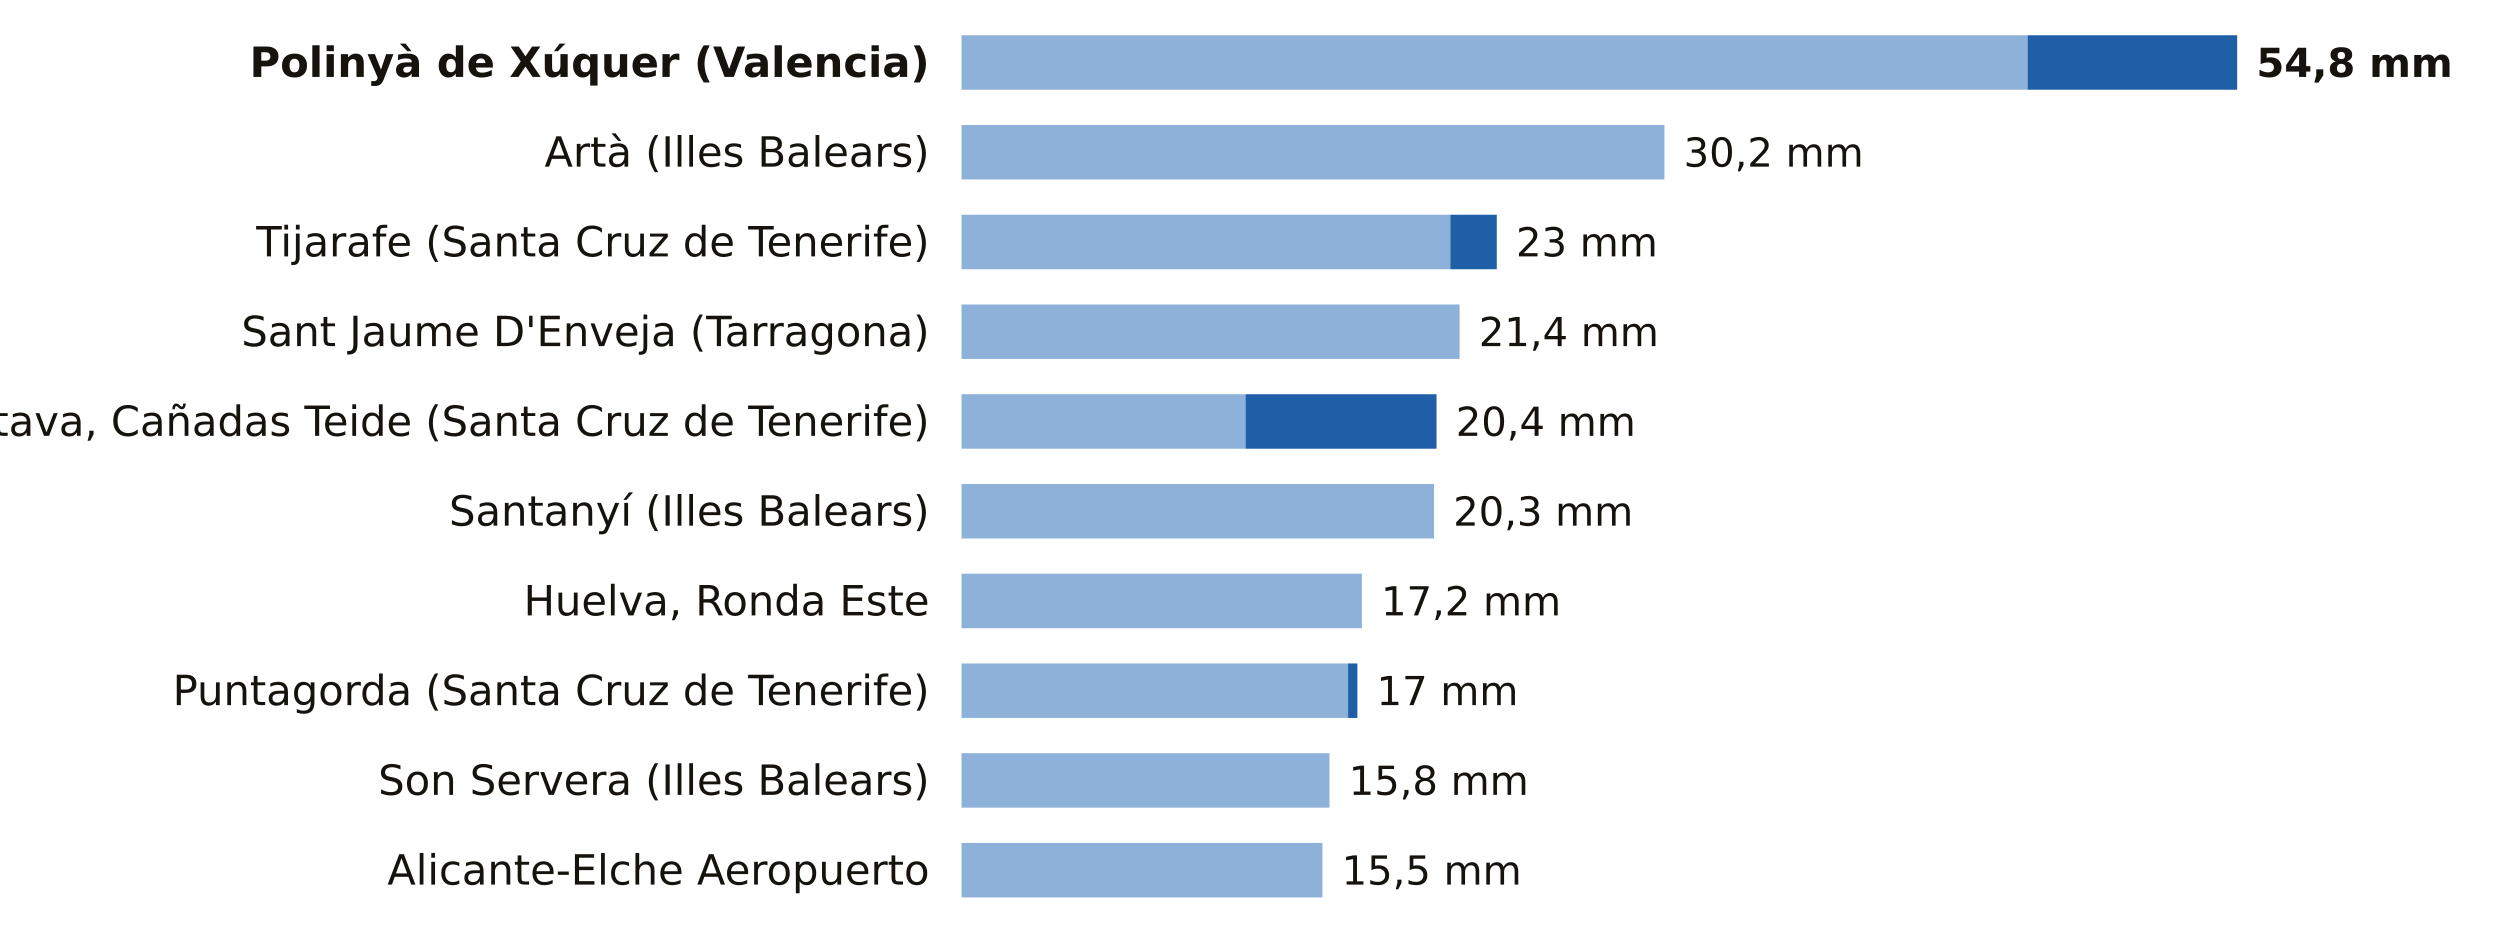
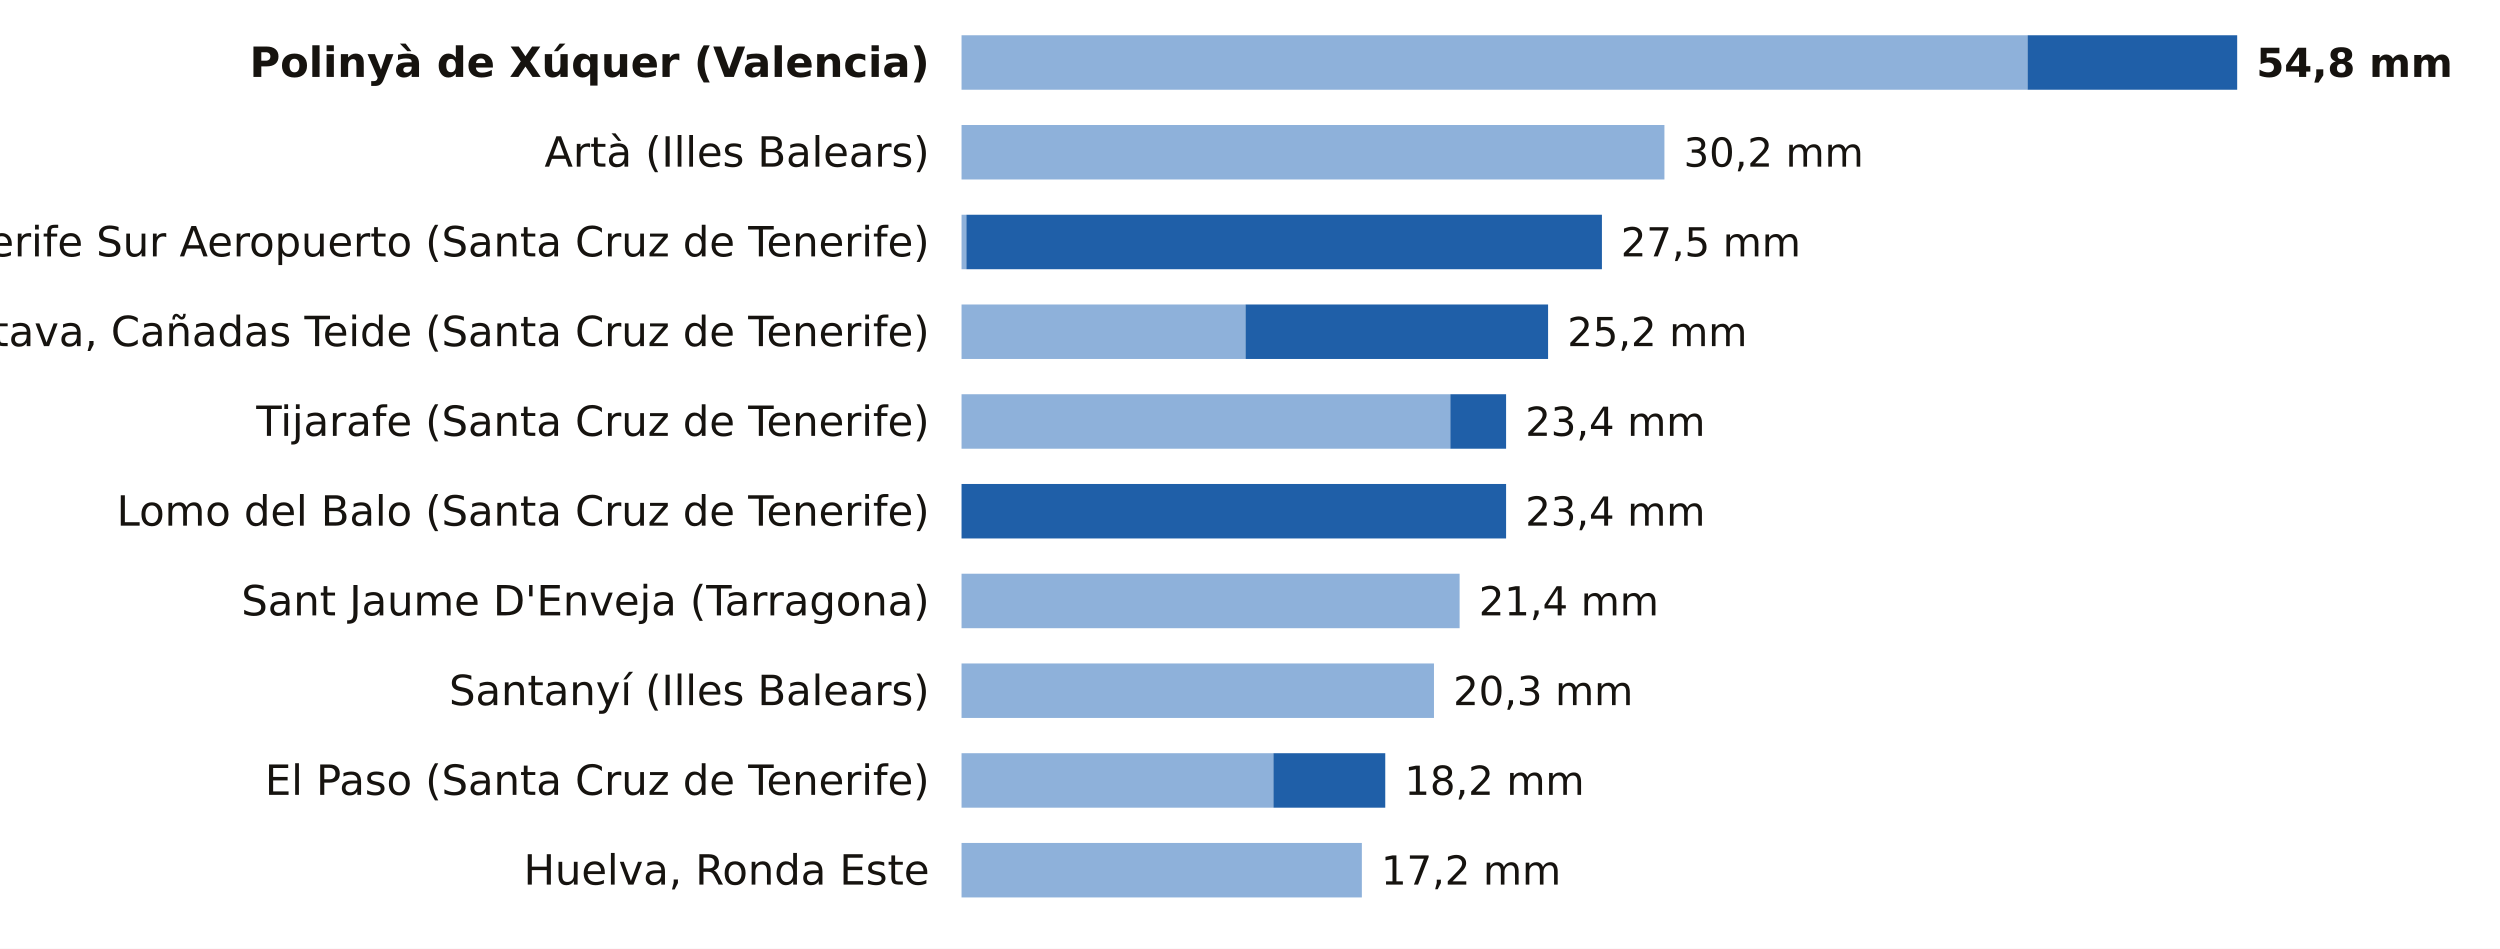
<svg xmlns="http://www.w3.org/2000/svg" viewBox="0 0 780 296" width="780" height="296" role="img" aria-label="La lluvia de los últimos 7 días, estación a estación">
  <rect width="780" height="296" fill="#FFFFFF" />
  <text x="290.0" y="24.0" font-size="13" fill="#16130F" text-anchor="end" font-weight="600" font-family="Public Sans, DejaVu Sans, Arial, sans-serif">Polinyà de Xúquer (Valencia)</text>
  <rect x="300" y="11" width="332.6" height="17" fill="#8EB1DA" />
  <rect x="632.6" y="11" width="65.4" height="17" fill="#1F5FA8" />
  <text x="704.0" y="24.0" font-size="12.5" fill="#16130F" text-anchor="start" font-weight="700" font-family="Public Sans, DejaVu Sans, Arial, sans-serif">54,8 mm</text>
  <text x="290.0" y="52.0" font-size="13" fill="#16130F" text-anchor="end" font-weight="400" font-family="Public Sans, DejaVu Sans, Arial, sans-serif">Artà (Illes Balears)</text>
  <rect x="300" y="39" width="219.3" height="17" fill="#8EB1DA" />
  <text x="525.3" y="52.0" font-size="12.5" fill="#16130F" text-anchor="start" font-weight="500" font-family="Public Sans, DejaVu Sans, Arial, sans-serif">30,2 mm</text>
-   <text x="290.0" y="80.0" font-size="13" fill="#16130F" text-anchor="end" font-weight="400" font-family="Public Sans, DejaVu Sans, Arial, sans-serif">Tijarafe (Santa Cruz de Tenerife)</text>
-   <rect x="300" y="67" width="152.5" height="17" fill="#8EB1DA" />
-   <rect x="452.5" y="67" width="14.5" height="17" fill="#1F5FA8" />
-   <text x="473.0" y="80.0" font-size="12.5" fill="#16130F" text-anchor="start" font-weight="500" font-family="Public Sans, DejaVu Sans, Arial, sans-serif">23 mm</text>
-   <text x="290.0" y="108.0" font-size="13" fill="#16130F" text-anchor="end" font-weight="400" font-family="Public Sans, DejaVu Sans, Arial, sans-serif">Sant Jaume D'Enveja (Tarragona)</text>
-   <rect x="300" y="95" width="155.4" height="17" fill="#8EB1DA" />
-   <text x="461.4" y="108.0" font-size="12.5" fill="#16130F" text-anchor="start" font-weight="500" font-family="Public Sans, DejaVu Sans, Arial, sans-serif">21,4 mm</text>
-   <text x="290.0" y="136.0" font-size="13" fill="#16130F" text-anchor="end" font-weight="400" font-family="Public Sans, DejaVu Sans, Arial, sans-serif">La Orotava, Cañadas Teide (Santa Cruz de Tenerife)</text>
-   <rect x="300" y="123" width="88.6" height="17" fill="#8EB1DA" />
-   <rect x="388.6" y="123" width="59.6" height="17" fill="#1F5FA8" />
-   <text x="454.2" y="136.0" font-size="12.5" fill="#16130F" text-anchor="start" font-weight="500" font-family="Public Sans, DejaVu Sans, Arial, sans-serif">20,4 mm</text>
-   <text x="290.0" y="164.0" font-size="13" fill="#16130F" text-anchor="end" font-weight="400" font-family="Public Sans, DejaVu Sans, Arial, sans-serif">Santanyí (Illes Balears)</text>
-   <rect x="300" y="151" width="147.4" height="17" fill="#8EB1DA" />
-   <text x="453.4" y="164.0" font-size="12.5" fill="#16130F" text-anchor="start" font-weight="500" font-family="Public Sans, DejaVu Sans, Arial, sans-serif">20,3 mm</text>
-   <text x="290.0" y="192.0" font-size="13" fill="#16130F" text-anchor="end" font-weight="400" font-family="Public Sans, DejaVu Sans, Arial, sans-serif">Huelva, Ronda Este</text>
-   <rect x="300" y="179" width="124.9" height="17" fill="#8EB1DA" />
-   <text x="430.9" y="192.0" font-size="12.5" fill="#16130F" text-anchor="start" font-weight="500" font-family="Public Sans, DejaVu Sans, Arial, sans-serif">17,2 mm</text>
-   <text x="290.0" y="220.0" font-size="13" fill="#16130F" text-anchor="end" font-weight="400" font-family="Public Sans, DejaVu Sans, Arial, sans-serif">Puntagorda (Santa Cruz de Tenerife)</text>
-   <rect x="300" y="207" width="120.6" height="17" fill="#8EB1DA" />
-   <rect x="420.6" y="207" width="2.9" height="17" fill="#1F5FA8" />
-   <text x="429.5" y="220.0" font-size="12.5" fill="#16130F" text-anchor="start" font-weight="500" font-family="Public Sans, DejaVu Sans, Arial, sans-serif">17 mm</text>
-   <text x="290.0" y="248.0" font-size="13" fill="#16130F" text-anchor="end" font-weight="400" font-family="Public Sans, DejaVu Sans, Arial, sans-serif">Son Servera (Illes Balears)</text>
-   <rect x="300" y="235" width="114.8" height="17" fill="#8EB1DA" />
-   <text x="420.8" y="248.0" font-size="12.5" fill="#16130F" text-anchor="start" font-weight="500" font-family="Public Sans, DejaVu Sans, Arial, sans-serif">15,8 mm</text>
-   <text x="290.0" y="276.0" font-size="13" fill="#16130F" text-anchor="end" font-weight="400" font-family="Public Sans, DejaVu Sans, Arial, sans-serif">Alicante-Elche Aeropuerto</text>
-   <rect x="300" y="263" width="112.6" height="17" fill="#8EB1DA" />
-   <text x="418.6" y="276.0" font-size="12.5" fill="#16130F" text-anchor="start" font-weight="500" font-family="Public Sans, DejaVu Sans, Arial, sans-serif">15,5 mm</text>
+   <text x="290.0" y="80.0" font-size="13" fill="#16130F" text-anchor="end" font-weight="400" font-family="Public Sans, DejaVu Sans, Arial, sans-serif">Tenerife Sur Aeropuerto (Santa Cruz de Tenerife)</text>
+   <rect x="300" y="67" width="1.5" height="17" fill="#8EB1DA" />
+   <rect x="301.5" y="67" width="198.3" height="17" fill="#1F5FA8" />
+   <text x="505.7" y="80.0" font-size="12.5" fill="#16130F" text-anchor="start" font-weight="500" font-family="Public Sans, DejaVu Sans, Arial, sans-serif">27,5 mm</text>
+   <text x="290.0" y="108.0" font-size="13" fill="#16130F" text-anchor="end" font-weight="400" font-family="Public Sans, DejaVu Sans, Arial, sans-serif">La Orotava, Cañadas Teide (Santa Cruz de Tenerife)</text>
+   <rect x="300" y="95" width="88.6" height="17" fill="#8EB1DA" />
+   <rect x="388.6" y="95" width="94.4" height="17" fill="#1F5FA8" />
+   <text x="489.0" y="108.0" font-size="12.5" fill="#16130F" text-anchor="start" font-weight="500" font-family="Public Sans, DejaVu Sans, Arial, sans-serif">25,2 mm</text>
+   <text x="290.0" y="136.0" font-size="13" fill="#16130F" text-anchor="end" font-weight="400" font-family="Public Sans, DejaVu Sans, Arial, sans-serif">Tijarafe (Santa Cruz de Tenerife)</text>
+   <rect x="300" y="123" width="152.5" height="17" fill="#8EB1DA" />
+   <rect x="452.5" y="123" width="17.4" height="17" fill="#1F5FA8" />
+   <text x="475.9" y="136.0" font-size="12.5" fill="#16130F" text-anchor="start" font-weight="500" font-family="Public Sans, DejaVu Sans, Arial, sans-serif">23,4 mm</text>
+   <text x="290.0" y="164.0" font-size="13" fill="#16130F" text-anchor="end" font-weight="400" font-family="Public Sans, DejaVu Sans, Arial, sans-serif">Lomo del Balo (Santa Cruz de Tenerife)</text>
+   <rect x="300.0" y="151" width="169.9" height="17" fill="#1F5FA8" />
+   <text x="475.9" y="164.0" font-size="12.5" fill="#16130F" text-anchor="start" font-weight="500" font-family="Public Sans, DejaVu Sans, Arial, sans-serif">23,4 mm</text>
+   <text x="290.0" y="192.0" font-size="13" fill="#16130F" text-anchor="end" font-weight="400" font-family="Public Sans, DejaVu Sans, Arial, sans-serif">Sant Jaume D'Enveja (Tarragona)</text>
+   <rect x="300" y="179" width="155.4" height="17" fill="#8EB1DA" />
+   <text x="461.4" y="192.0" font-size="12.5" fill="#16130F" text-anchor="start" font-weight="500" font-family="Public Sans, DejaVu Sans, Arial, sans-serif">21,4 mm</text>
+   <text x="290.0" y="220.0" font-size="13" fill="#16130F" text-anchor="end" font-weight="400" font-family="Public Sans, DejaVu Sans, Arial, sans-serif">Santanyí (Illes Balears)</text>
+   <rect x="300" y="207" width="147.4" height="17" fill="#8EB1DA" />
+   <text x="453.4" y="220.0" font-size="12.5" fill="#16130F" text-anchor="start" font-weight="500" font-family="Public Sans, DejaVu Sans, Arial, sans-serif">20,3 mm</text>
+   <text x="290.0" y="248.0" font-size="13" fill="#16130F" text-anchor="end" font-weight="400" font-family="Public Sans, DejaVu Sans, Arial, sans-serif">El Paso (Santa Cruz de Tenerife)</text>
+   <rect x="300" y="235" width="97.3" height="17" fill="#8EB1DA" />
+   <rect x="397.3" y="235" width="34.9" height="17" fill="#1F5FA8" />
+   <text x="438.2" y="248.0" font-size="12.5" fill="#16130F" text-anchor="start" font-weight="500" font-family="Public Sans, DejaVu Sans, Arial, sans-serif">18,2 mm</text>
+   <text x="290.0" y="276.0" font-size="13" fill="#16130F" text-anchor="end" font-weight="400" font-family="Public Sans, DejaVu Sans, Arial, sans-serif">Huelva, Ronda Este</text>
+   <rect x="300" y="263" width="124.9" height="17" fill="#8EB1DA" />
+   <text x="430.9" y="276.0" font-size="12.5" fill="#16130F" text-anchor="start" font-weight="500" font-family="Public Sans, DejaVu Sans, Arial, sans-serif">17,2 mm</text>
</svg>
